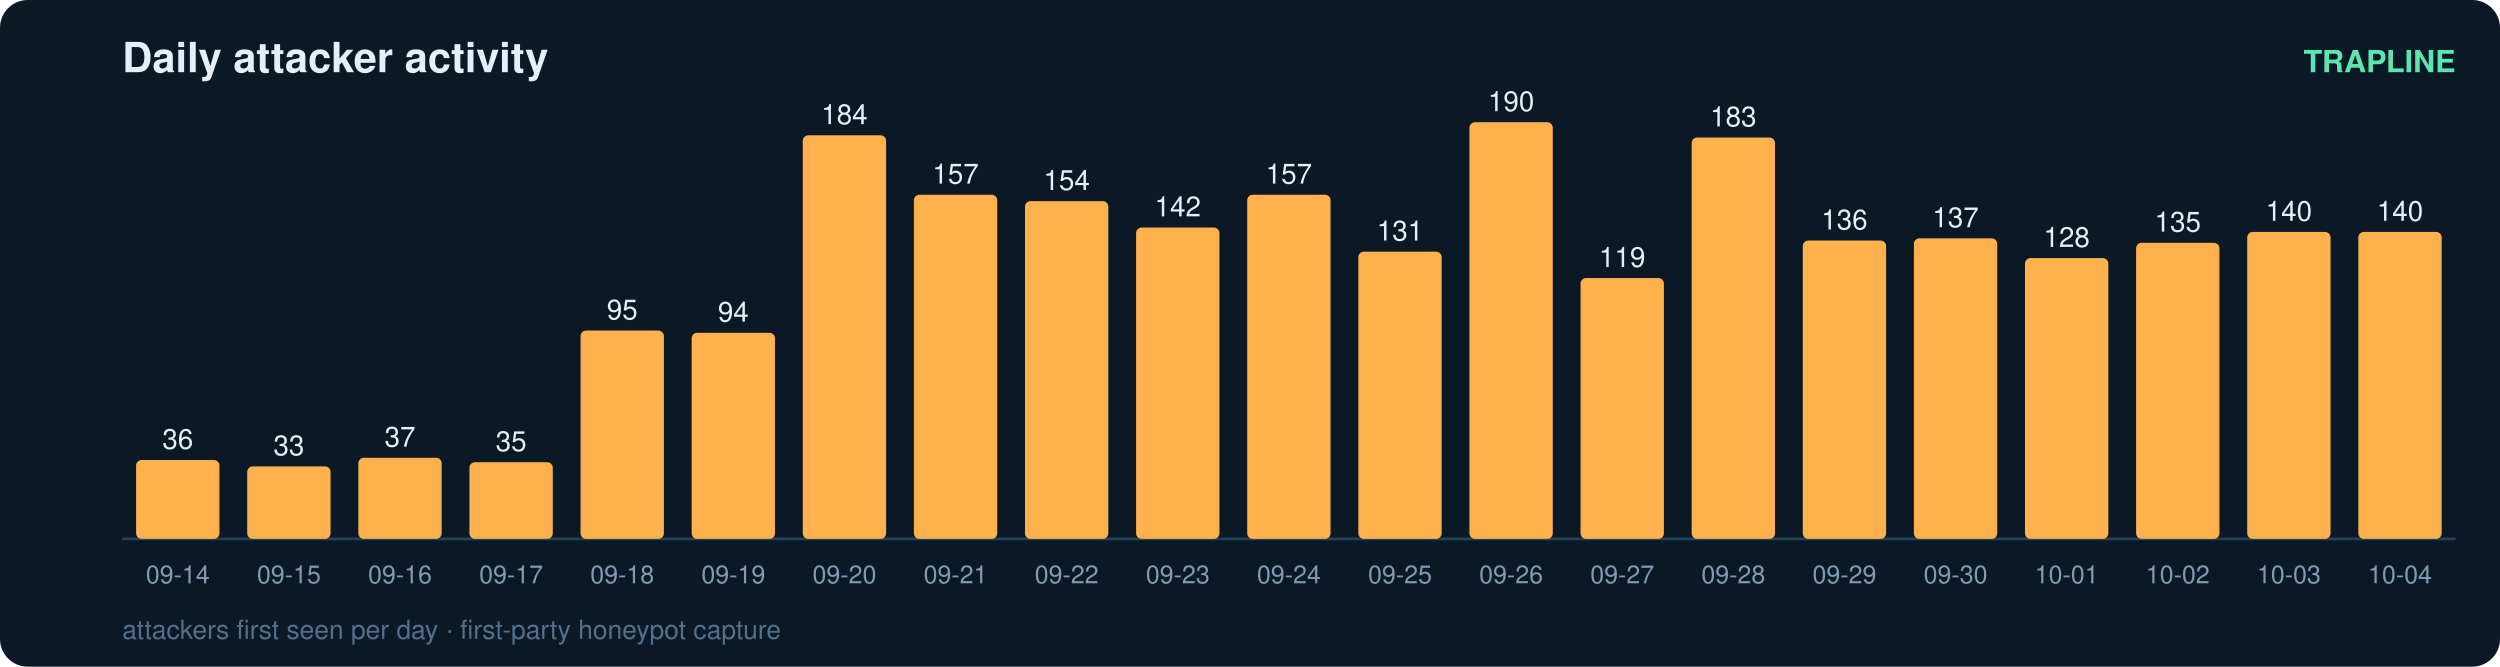
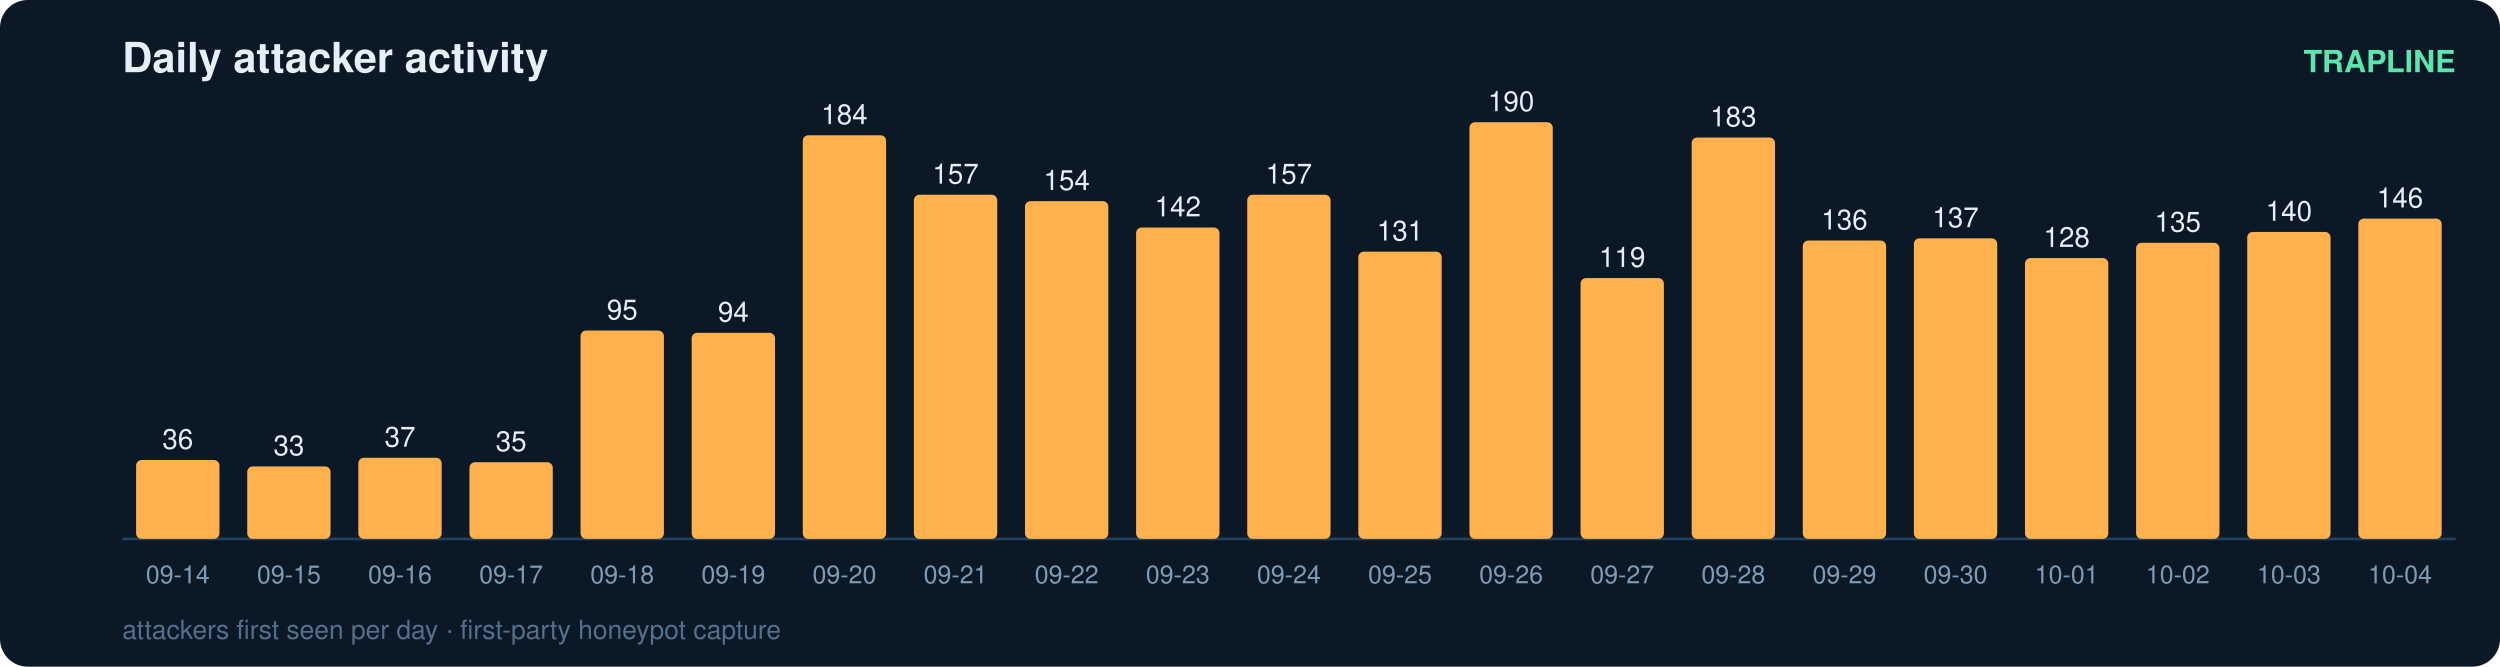
<svg xmlns="http://www.w3.org/2000/svg" width="900" height="240" viewBox="0 0 900 240" font-family="ui-sans-serif,Segoe UI,Helvetica,Arial">
  <rect width="900" height="240" rx="10" fill="#0b1826" />
  <text x="44" y="26" fill="#e6eff7" font-size="15" font-weight="700">Daily attacker activity</text>
  <text x="884" y="26" fill="#5ce6ad" font-size="11" text-anchor="end" font-weight="600">TRAPLINE</text>
  <line x1="44" y1="194" x2="884" y2="194" stroke="#22415a" stroke-width="1" />
  <rect x="49" y="165.6" width="30" height="28.4" rx="2" fill="#ffb14e" />
  <text x="64.0" y="161.6" fill="#e6eff7" font-size="10" text-anchor="middle" font-variant-numeric="tabular-nums">36</text>
  <text x="64.0" y="210.0" fill="#7f9bb3" font-size="9" text-anchor="middle">09-14</text>
  <rect x="89" y="167.9" width="30" height="26.1" rx="2" fill="#ffb14e" />
  <text x="104.0" y="163.9" fill="#e6eff7" font-size="10" text-anchor="middle" font-variant-numeric="tabular-nums">33</text>
  <text x="104.0" y="210.0" fill="#7f9bb3" font-size="9" text-anchor="middle">09-15</text>
  <rect x="129" y="164.8" width="30" height="29.2" rx="2" fill="#ffb14e" />
  <text x="144.0" y="160.8" fill="#e6eff7" font-size="10" text-anchor="middle" font-variant-numeric="tabular-nums">37</text>
  <text x="144.0" y="210.0" fill="#7f9bb3" font-size="9" text-anchor="middle">09-16</text>
  <rect x="169" y="166.4" width="30" height="27.6" rx="2" fill="#ffb14e" />
  <text x="184.0" y="162.4" fill="#e6eff7" font-size="10" text-anchor="middle" font-variant-numeric="tabular-nums">35</text>
  <text x="184.0" y="210.0" fill="#7f9bb3" font-size="9" text-anchor="middle">09-17</text>
  <rect x="209" y="119.0" width="30" height="75.0" rx="2" fill="#ffb14e" />
  <text x="224.0" y="115.0" fill="#e6eff7" font-size="10" text-anchor="middle" font-variant-numeric="tabular-nums">95</text>
  <text x="224.0" y="210.0" fill="#7f9bb3" font-size="9" text-anchor="middle">09-18</text>
  <rect x="249" y="119.8" width="30" height="74.2" rx="2" fill="#ffb14e" />
  <text x="264.0" y="115.8" fill="#e6eff7" font-size="10" text-anchor="middle" font-variant-numeric="tabular-nums">94</text>
  <text x="264.0" y="210.0" fill="#7f9bb3" font-size="9" text-anchor="middle">09-19</text>
  <rect x="289" y="48.7" width="30" height="145.3" rx="2" fill="#ffb14e" />
  <text x="304.0" y="44.7" fill="#e6eff7" font-size="10" text-anchor="middle" font-variant-numeric="tabular-nums">184</text>
  <text x="304.0" y="210.0" fill="#7f9bb3" font-size="9" text-anchor="middle">09-20</text>
  <rect x="329" y="70.1" width="30" height="123.9" rx="2" fill="#ffb14e" />
  <text x="344.0" y="66.1" fill="#e6eff7" font-size="10" text-anchor="middle" font-variant-numeric="tabular-nums">157</text>
  <text x="344.0" y="210.0" fill="#7f9bb3" font-size="9" text-anchor="middle">09-21</text>
  <rect x="369" y="72.4" width="30" height="121.6" rx="2" fill="#ffb14e" />
  <text x="384.0" y="68.4" fill="#e6eff7" font-size="10" text-anchor="middle" font-variant-numeric="tabular-nums">154</text>
  <text x="384.0" y="210.0" fill="#7f9bb3" font-size="9" text-anchor="middle">09-22</text>
  <rect x="409" y="81.9" width="30" height="112.1" rx="2" fill="#ffb14e" />
  <text x="424.0" y="77.9" fill="#e6eff7" font-size="10" text-anchor="middle" font-variant-numeric="tabular-nums">142</text>
  <text x="424.0" y="210.0" fill="#7f9bb3" font-size="9" text-anchor="middle">09-23</text>
  <rect x="449" y="70.1" width="30" height="123.9" rx="2" fill="#ffb14e" />
  <text x="464.0" y="66.1" fill="#e6eff7" font-size="10" text-anchor="middle" font-variant-numeric="tabular-nums">157</text>
  <text x="464.0" y="210.0" fill="#7f9bb3" font-size="9" text-anchor="middle">09-24</text>
  <rect x="489" y="90.6" width="30" height="103.4" rx="2" fill="#ffb14e" />
  <text x="504.0" y="86.6" fill="#e6eff7" font-size="10" text-anchor="middle" font-variant-numeric="tabular-nums">131</text>
  <text x="504.0" y="210.0" fill="#7f9bb3" font-size="9" text-anchor="middle">09-25</text>
  <rect x="529" y="44.0" width="30" height="150.0" rx="2" fill="#ffb14e" />
  <text x="544.0" y="40.0" fill="#e6eff7" font-size="10" text-anchor="middle" font-variant-numeric="tabular-nums">190</text>
  <text x="544.0" y="210.0" fill="#7f9bb3" font-size="9" text-anchor="middle">09-26</text>
  <rect x="569" y="100.1" width="30" height="93.9" rx="2" fill="#ffb14e" />
  <text x="584.0" y="96.1" fill="#e6eff7" font-size="10" text-anchor="middle" font-variant-numeric="tabular-nums">119</text>
  <text x="584.0" y="210.0" fill="#7f9bb3" font-size="9" text-anchor="middle">09-27</text>
  <rect x="609" y="49.5" width="30" height="144.5" rx="2" fill="#ffb14e" />
  <text x="624.0" y="45.5" fill="#e6eff7" font-size="10" text-anchor="middle" font-variant-numeric="tabular-nums">183</text>
  <text x="624.0" y="210.0" fill="#7f9bb3" font-size="9" text-anchor="middle">09-28</text>
  <rect x="649" y="86.6" width="30" height="107.4" rx="2" fill="#ffb14e" />
  <text x="664.0" y="82.6" fill="#e6eff7" font-size="10" text-anchor="middle" font-variant-numeric="tabular-nums">136</text>
  <text x="664.0" y="210.0" fill="#7f9bb3" font-size="9" text-anchor="middle">09-29</text>
  <rect x="689" y="85.8" width="30" height="108.2" rx="2" fill="#ffb14e" />
  <text x="704.0" y="81.8" fill="#e6eff7" font-size="10" text-anchor="middle" font-variant-numeric="tabular-nums">137</text>
  <text x="704.0" y="210.0" fill="#7f9bb3" font-size="9" text-anchor="middle">09-30</text>
  <rect x="729" y="92.9" width="30" height="101.1" rx="2" fill="#ffb14e" />
  <text x="744.0" y="88.9" fill="#e6eff7" font-size="10" text-anchor="middle" font-variant-numeric="tabular-nums">128</text>
  <text x="744.0" y="210.0" fill="#7f9bb3" font-size="9" text-anchor="middle">10-01</text>
  <rect x="769" y="87.4" width="30" height="106.6" rx="2" fill="#ffb14e" />
  <text x="784.0" y="83.4" fill="#e6eff7" font-size="10" text-anchor="middle" font-variant-numeric="tabular-nums">135</text>
  <text x="784.0" y="210.0" fill="#7f9bb3" font-size="9" text-anchor="middle">10-02</text>
  <rect x="809" y="83.5" width="30" height="110.5" rx="2" fill="#ffb14e" />
  <text x="824.0" y="79.5" fill="#e6eff7" font-size="10" text-anchor="middle" font-variant-numeric="tabular-nums">140</text>
  <text x="824.0" y="210.0" fill="#7f9bb3" font-size="9" text-anchor="middle">10-03</text>
-   <rect x="849" y="83.5" width="30" height="110.5" rx="2" fill="#ffb14e" />
-   <text x="864.0" y="79.5" fill="#e6eff7" font-size="10" text-anchor="middle" font-variant-numeric="tabular-nums">140</text>
+   <rect x="849" y="78.7" width="30" height="115.3" rx="2" fill="#ffb14e" />
+   <text x="864.0" y="74.7" fill="#e6eff7" font-size="10" text-anchor="middle" font-variant-numeric="tabular-nums">146</text>
  <text x="864.0" y="210.0" fill="#7f9bb3" font-size="9" text-anchor="middle">10-04</text>
  <text x="44" y="230" fill="#54708a" font-size="9.5">attackers first seen per day · first-party honeypot capture</text>
</svg>
